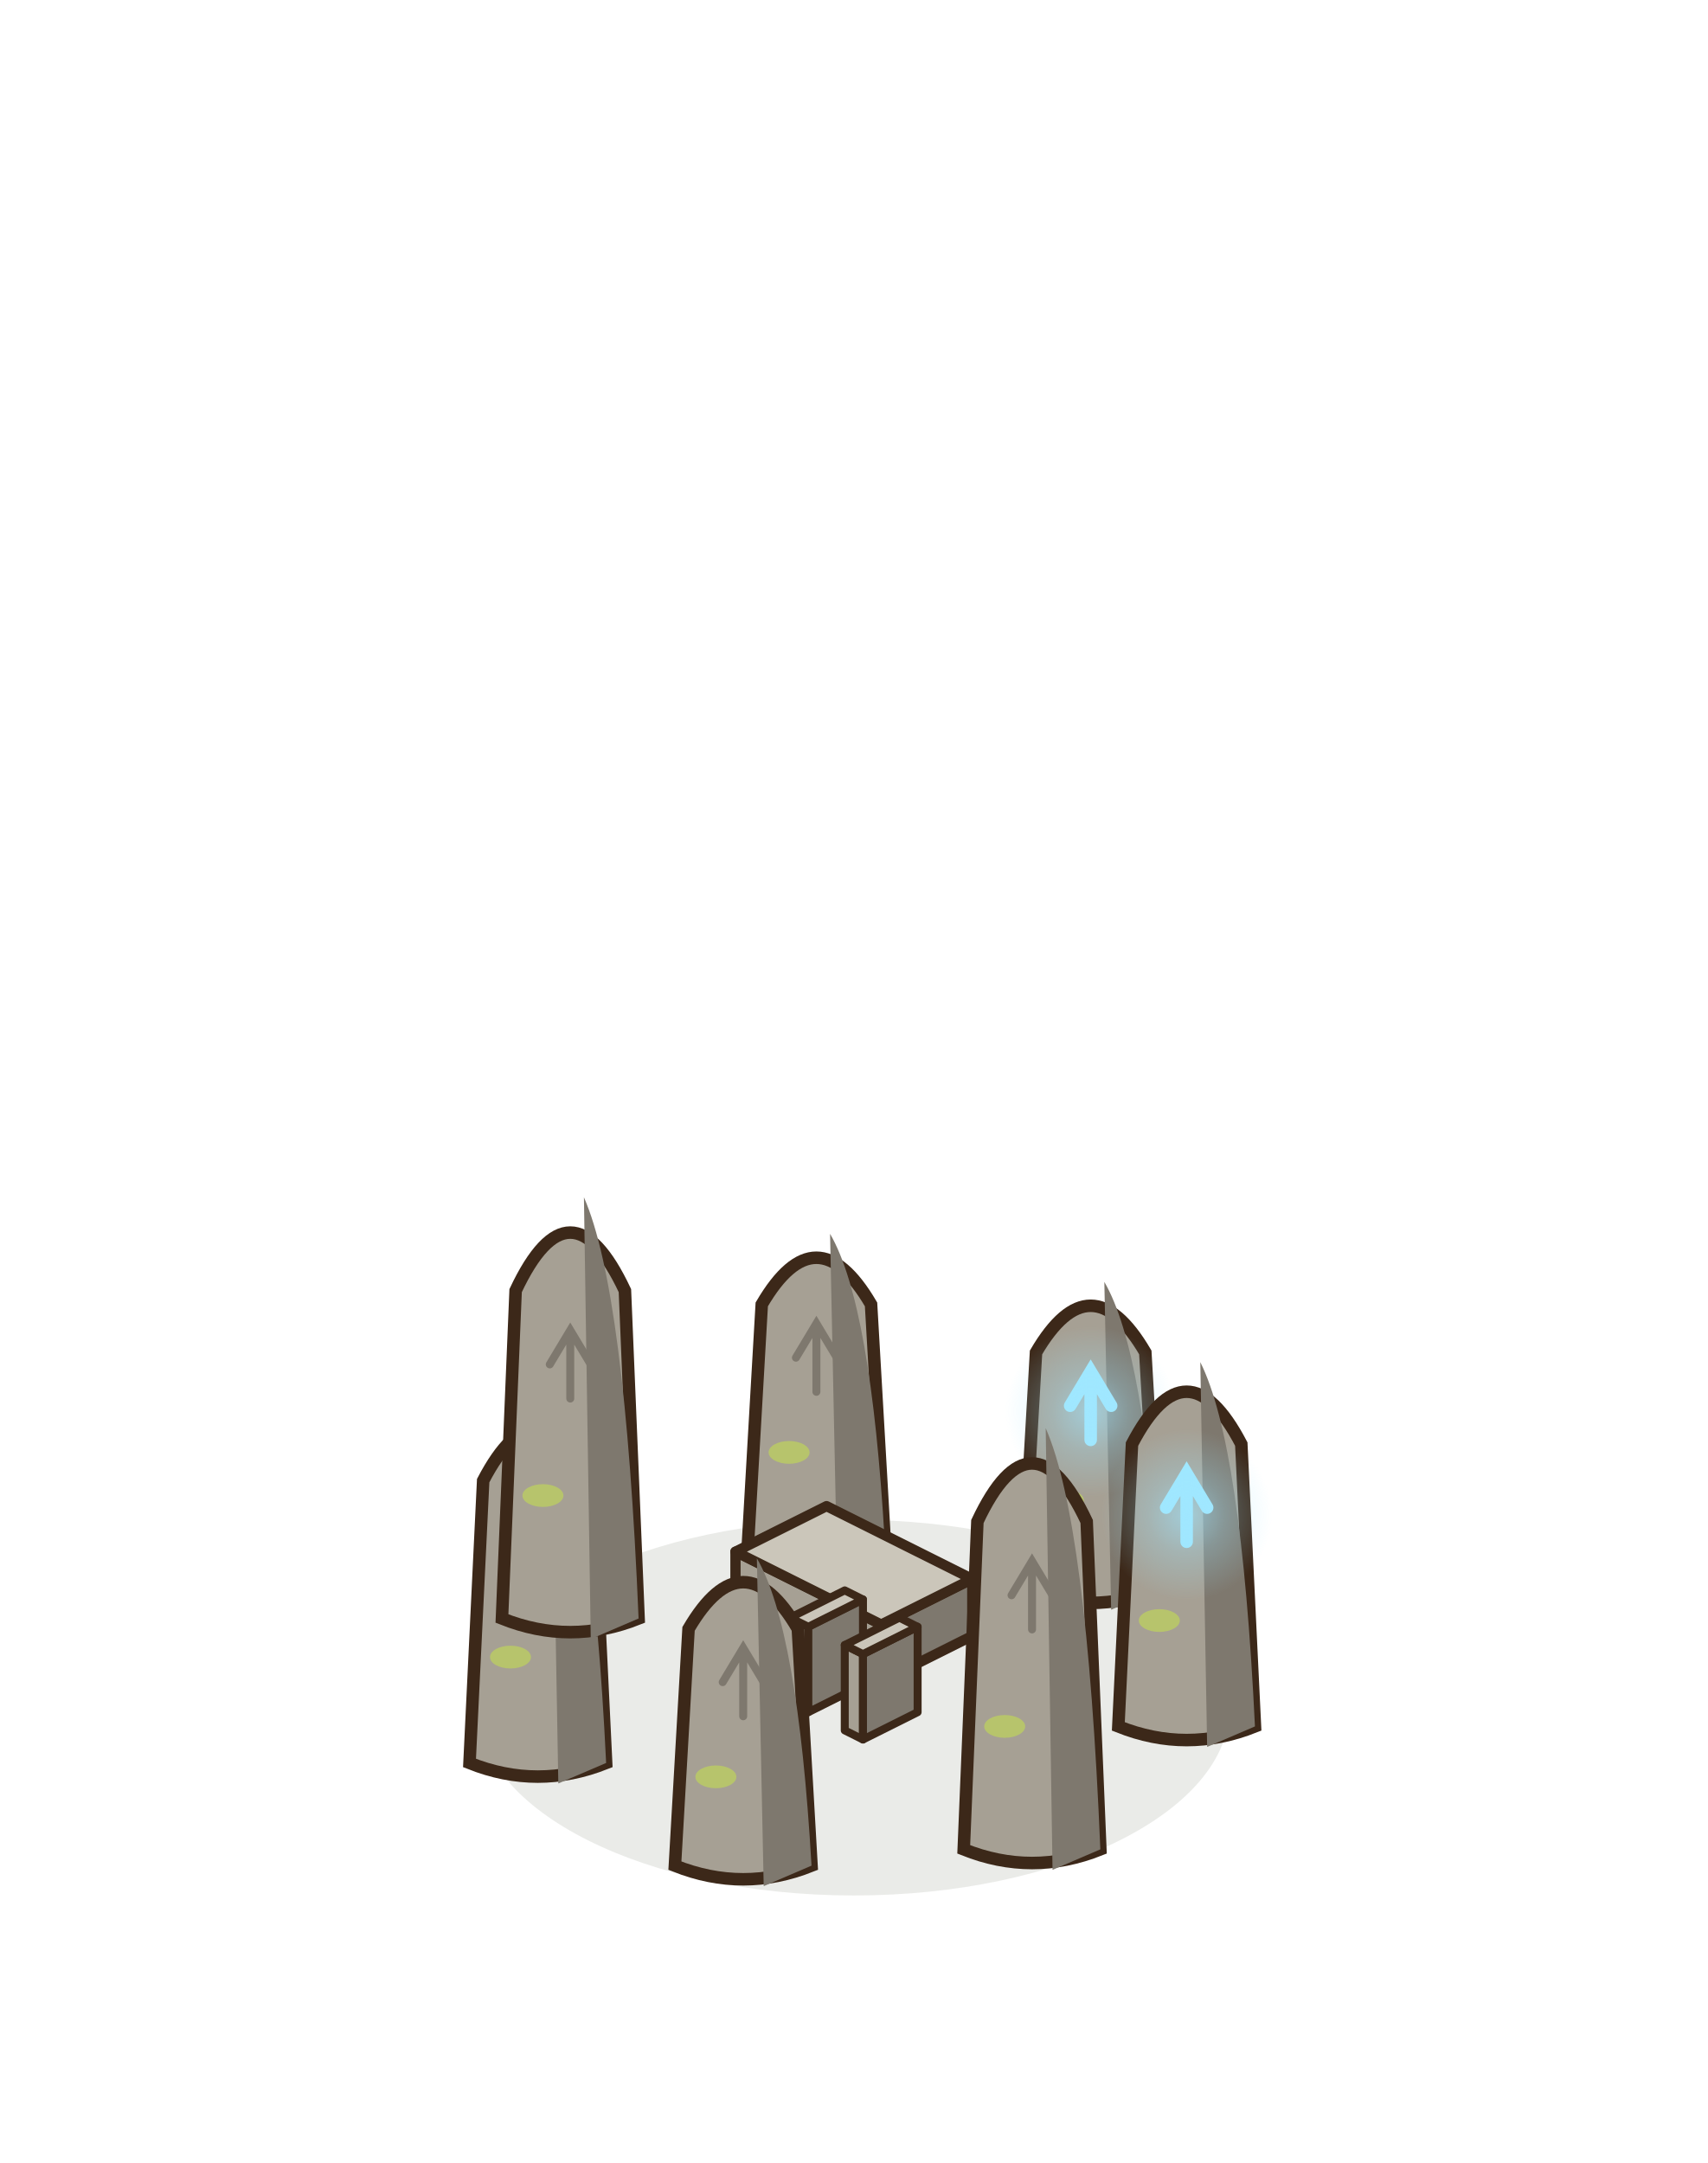
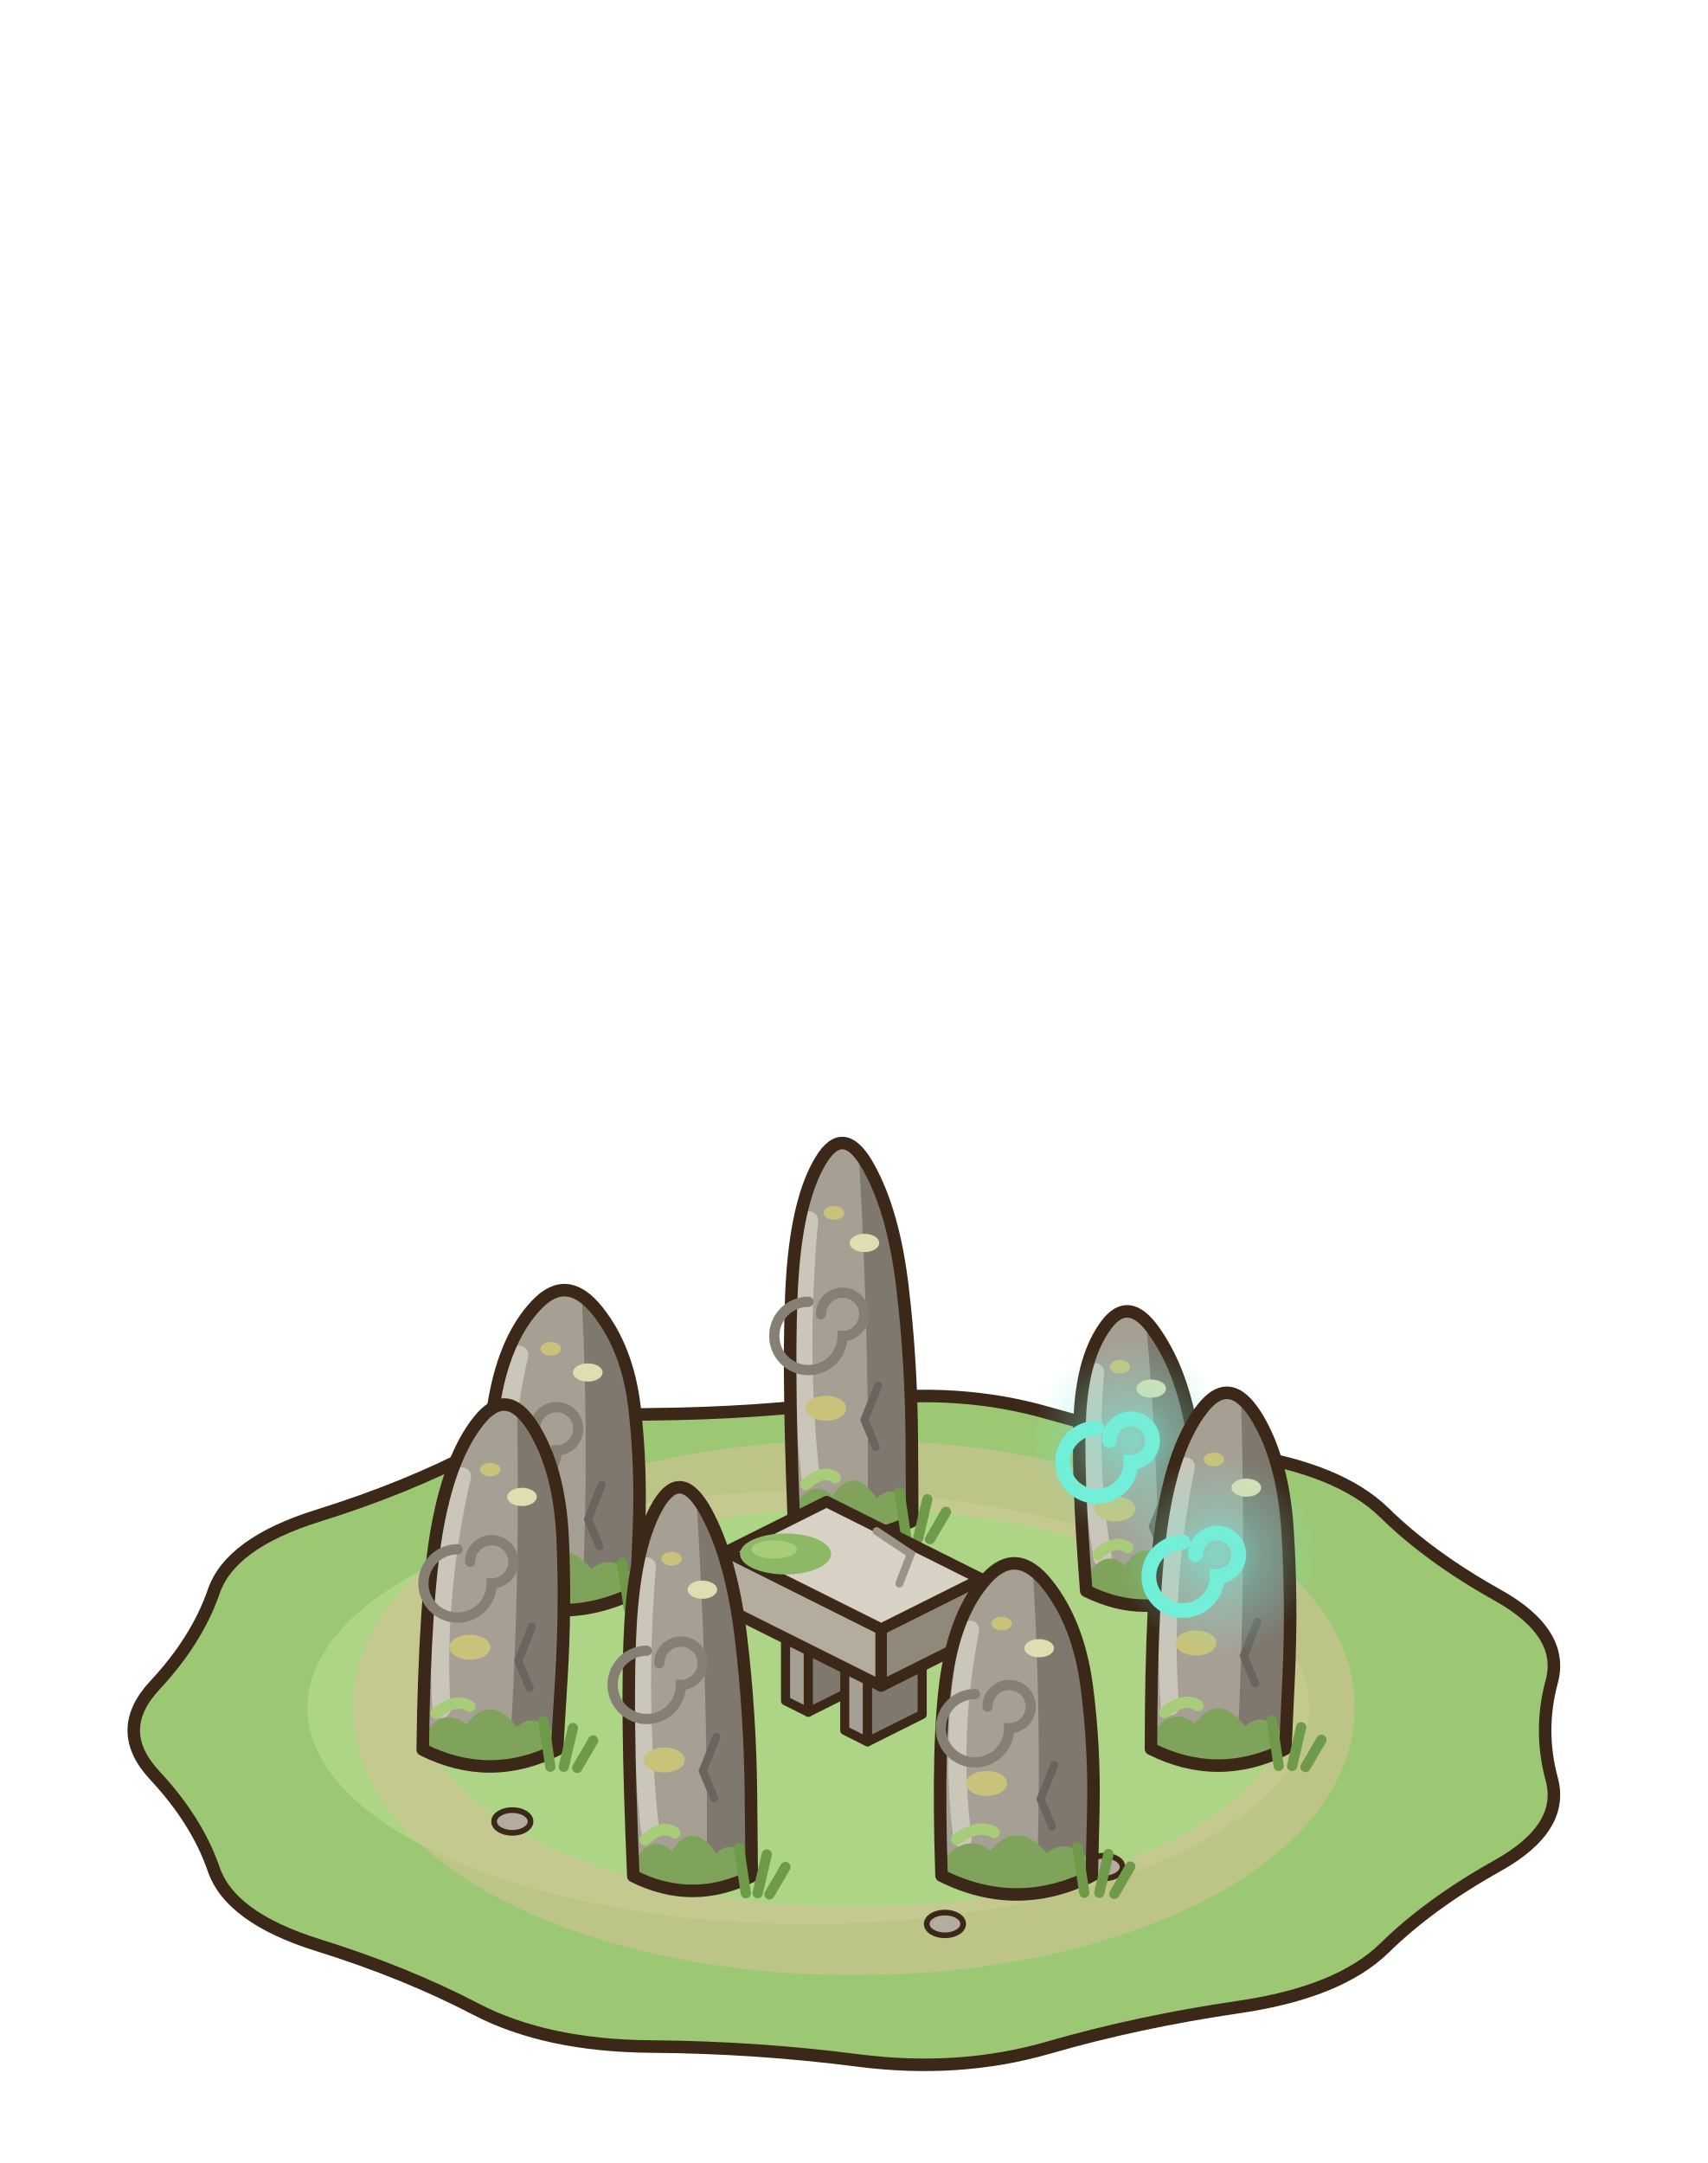
<svg xmlns="http://www.w3.org/2000/svg" width="150" height="190" viewBox="-75 -150 150 190">
-   <ellipse cx="0" cy="0" rx="33" ry="16.5" fill="rgba(40,55,20,0.1)" stroke="none" />
-   <path d="M14.8,-10.4 L16,-31.2 Q20.8,-39.4 25.6,-31.2 L26.8,-10.4 Q20.8,-8 14.8,-10.4 Z" fill="#A6A094" stroke="#3C2819" stroke-width="1.1" />
-   <path d="M22,-37.4 Q25.6,-31.2 26.8,-10.4 L22.6,-8.6 Z" fill="#7E786E" />
-   <path d="M19,-26.52 l1.8,-3 l1.8,3 M20.8,-29.52 l0,6" fill="none" stroke="#9FE8FF" stroke-width="1.1" stroke-linecap="round" />
+   <ellipse cx="0" cy="0" rx="34.32" ry="17.16" fill="rgba(40,55,20,0.1)" stroke="none" />
+   <path d="M61.3,-2.29 Q60.14,2 61.3,6.29 Q62.46,10.58 56.53,13.89 Q50.59,17.21 46.61,21.11 Q42.63,25.01 33.81,26.3 Q24.98,27.59 17.12,29.86 Q9.26,32.14 0.35,30.99 Q-8.56,29.84 -17.8,29.77 Q-27.04,29.7 -33.21,26.48 Q-39.38,23.26 -47.07,20.86 Q-54.77,18.46 -56.23,14.19 Q-57.7,9.93 -61.4,5.96 Q-65.1,2 -61.4,-1.96 Q-57.7,-5.93 -56.23,-10.19 Q-54.77,-14.46 -47.07,-16.86 Q-39.38,-19.26 -33.21,-22.48 Q-27.04,-25.7 -17.8,-25.77 Q-8.56,-25.84 0.35,-26.99 Q9.26,-28.14 17.12,-25.86 Q24.98,-23.59 33.81,-22.3 Q42.63,-21.01 46.61,-17.11 Q50.59,-13.21 56.53,-9.89 Q62.46,-6.58 61.3,-2.29 Z" fill="#9CC874" stroke="#3C2819" stroke-width="1.1" stroke-linejoin="round" stroke-linecap="round" />
+   <ellipse cx="-4" cy="0" rx="44" ry="19" fill="#AED486" stroke="none" />
+   <ellipse cx="0" cy="0" rx="41" ry="20.5" fill="none" stroke="#D2C394" stroke-width="6" opacity="0.6" />
+   <ellipse cx="-30" cy="10" rx="1.6" ry="1" fill="#B4AD9F" stroke="#3C2819" stroke-width="0.5" stroke-linejoin="round" stroke-linecap="round" />
+   <ellipse cx="34" cy="-6" rx="1.6" ry="1" fill="#B4AD9F" stroke="#3C2819" stroke-width="0.5" stroke-linejoin="round" stroke-linecap="round" />
+   <ellipse cx="8" cy="19" rx="1.6" ry="1" fill="#B4AD9F" stroke="#3C2819" stroke-width="0.5" stroke-linejoin="round" stroke-linecap="round" />
+   <ellipse cx="-20" cy="-14" rx="1.6" ry="1" fill="#B4AD9F" stroke="#3C2819" stroke-width="0.5" stroke-linejoin="round" stroke-linecap="round" />
+   <ellipse cx="22" cy="14" rx="1.6" ry="1" fill="#B4AD9F" stroke="#3C2819" stroke-width="0.5" stroke-linejoin="round" stroke-linecap="round" />
+   <defs>
+     <clipPath id="menhir-c-0-6">
+       <path d="M-5.27,-16.4 Q-5.86,-31.25 -5.39,-38.02 Q-4.91,-44.78 -2.89,-48.09 Q-0.87,-51.4 1.32,-47.43 Q3.51,-43.46 4.28,-36.86 Q5.06,-30.26 5.09,-23.33 L5.13,-16.4 Q-0.072,-13.8 -5.27,-16.4 Z" />
+     </clipPath>
+   </defs>
+   <path d="M-5.27,-16.4 Q-5.86,-31.25 -5.39,-38.02 Q-4.91,-44.78 -2.89,-48.09 Q-0.87,-51.4 1.32,-47.43 Q3.51,-43.46 4.28,-36.86 Q5.06,-30.26 5.09,-23.33 L5.13,-16.4 Q-0.072,-13.8 -5.27,-16.4 Z" fill="#A6A094" />
+   <g clip-path="url(#menhir-c-0-6)">
+     <path d="M-0.01,-55.4 L7.21,-55.4 L7.21,-11.2 L1.07,-11.2 Q1.69,-31.25 -0.01,-55.4 Z" fill="#7E786E" />
+     <path d="M-3.94,-42.8 Q-4.99,-31.25 -3.82,-20.36" stroke="#CBC6BA" stroke-width="1.6" fill="none" stroke-linecap="round" />
+     <ellipse cx="-2.47" cy="-26.3" rx="1.8" ry="1.1" fill="#C8C27A" stroke="none" />
+     <ellipse cx="0.93" cy="-40.82" rx="1.3" ry="0.8" fill="#E0DDB0" stroke="none" />
+     <ellipse cx="-1.75" cy="-43.46" rx="0.9" ry="0.6" fill="#C8C27A" stroke="none" />
+     <path d="M2.13,-28.28 l-1.2,3 l1,2.4" stroke="#6A655C" stroke-width="0.7" fill="none" stroke-linecap="round" />
+     <path d="M-6.31,-15.4 Q-4.23,-20.8 -1.89,-18.6 Q-0.07,-21.4 2.01,-18.4 Q4.09,-20.4 6.17,-15.4 L6.17,-11.2 L-6.31,-11.2 Z" fill="#7FA35A" />
+     <path d="M-4.23,-19.6 q1.56,-1.4 2.6,-0.6" stroke="#A8CC78" stroke-width="1" fill="none" stroke-linecap="round" />
+   </g>
+   <path d="M-5.27,-16.4 Q-5.86,-31.25 -5.39,-38.02 Q-4.91,-44.78 -2.89,-48.09 Q-0.87,-51.4 1.32,-47.43 Q3.51,-43.46 4.28,-36.86 Q5.06,-30.26 5.09,-23.33 L5.13,-16.4 Q-0.072,-13.8 -5.27,-16.4 Z" fill="none" stroke="#3C2819" stroke-width="1.1" stroke-linejoin="round" />
+   <path d="M-0.99,-34.55 m-1.9,0 a1.9,1.9 0 1 1 1.9,1.9 a3,3 0 1 1 -3,-3" stroke="#857F74" stroke-width="0.9" fill="none" stroke-linecap="round" />
+   <path d="M4.61,-14.9 l-0.6,-4 M5.65,-14.9 l0.8,-3.4 M6.69,-14.8 l1.4,-2.4" stroke="#6E9A4A" stroke-width="0.9" stroke-linecap="round" />
+   <defs>
+     <clipPath id="menhir-c-0-0">
+       <path d="M20.41,-10.26 Q19.57,-21.06 19.87,-25.98 Q20.17,-30.9 22.14,-33.58 Q24.11,-36.26 26.35,-33.1 Q28.6,-29.94 29.54,-25.14 Q30.49,-20.34 30.65,-15.3 L30.81,-10.26 Q25.607,-7.66 20.41,-10.26 Z" />
+     </clipPath>
+   </defs>
+   <path d="M20.41,-10.26 Q19.57,-21.06 19.87,-25.98 Q20.17,-30.9 22.14,-33.58 Q24.11,-36.26 26.35,-33.1 Q28.6,-29.94 29.54,-25.14 Q30.49,-20.34 30.65,-15.3 L30.81,-10.26 Q25.607,-7.66 20.41,-10.26 Z" fill="#A6A094" />
+   <g clip-path="url(#menhir-c-0-0)">
+     <path d="M25.04,-40.26 L32.89,-40.26 L32.89,-5.06 L26.75,-5.06 Q27.09,-21.06 25.04,-40.26 Z" fill="#7E786E" />
+     <path d="M21.18,-29.46 Q20.48,-21.06 21.86,-13.14" stroke="#CBC6BA" stroke-width="1.6" fill="none" stroke-linecap="round" />
+     <ellipse cx="22.93" cy="-17.46" rx="1.8" ry="1.1" fill="#C8C27A" stroke="none" />
+     <ellipse cx="26.12" cy="-28.02" rx="1.3" ry="0.8" fill="#E0DDB0" stroke="none" />
+     <ellipse cx="23.37" cy="-29.94" rx="0.9" ry="0.6" fill="#C8C27A" stroke="none" />
+     <path d="M27.46,-18.9 l-1.2,3 l1,2.4" stroke="#6A655C" stroke-width="0.7" fill="none" stroke-linecap="round" />
+     <path d="M19.37,-9.26 Q21.45,-14.66 23.79,-12.46 Q25.61,-15.26 27.69,-12.26 Q29.77,-14.26 31.85,-9.26 L31.85,-5.06 L19.37,-5.06 Z" fill="#7FA35A" />
+     <path d="M21.45,-13.46 q1.56,-1.4 2.6,-0.6" stroke="#A8CC78" stroke-width="1" fill="none" stroke-linecap="round" />
+   </g>
+   <path d="M20.41,-10.26 Q19.57,-21.06 19.87,-25.98 Q20.17,-30.9 22.14,-33.58 Q24.11,-36.26 26.35,-33.1 Q28.6,-29.94 29.54,-25.14 Q30.49,-20.34 30.65,-15.3 L30.81,-10.26 Q25.607,-7.66 20.41,-10.26 Z" fill="none" stroke="#3C2819" stroke-width="1.1" stroke-linejoin="round" />
+   <path d="M24.34,-23.46 m-1.9,0 a1.9,1.9 0 1 1 1.9,1.9 a3,3 0 1 1 -3,-3" stroke="#6FF0D8" stroke-width="1.3" fill="none" stroke-linecap="round" />
  <defs>
    <radialGradient id="lueur7">
-       <stop offset="0" stop-color="rgb(160,230,255)" stop-opacity="0.63" />
-       <stop offset="0.45" stop-color="rgb(160,230,255)" stop-opacity="0.28" />
-       <stop offset="1" stop-color="rgb(160,230,255)" stop-opacity="0" />
+       <stop offset="0" stop-color="rgb(120,235,215)" stop-opacity="0.72" />
+       <stop offset="0.45" stop-color="rgb(120,235,215)" stop-opacity="0.32" />
+       <stop offset="1" stop-color="rgb(120,235,215)" stop-opacity="0" />
    </radialGradient>
  </defs>
-   <circle cx="20.8" cy="-26" r="7.5" fill="url(#lueur7)" />
-   <ellipse cx="18.4" cy="-18.2" rx="1.8" ry="1" fill="#B7C46C" stroke="none" />
-   <path d="M23.23,1.65 L24.43,-23.15 Q29.231,-32.35 34.03,-23.15 L35.23,1.65 Q29.231,4.05 23.23,1.65 Z" fill="#A6A094" stroke="#3C2819" stroke-width="1.1" />
-   <path d="M30.43,-30.35 Q34.03,-23.15 35.23,1.65 L31.03,3.45 Z" fill="#7E786E" />
-   <path d="M27.43,-17.57 l1.8,-3 l1.8,3 M29.23,-20.57 l0,6" fill="none" stroke="#9FE8FF" stroke-width="1.1" stroke-linecap="round" />
+   <circle cx="24.34" cy="-23.46" r="8.75" fill="url(#lueur7)" />
+   <path d="M30.29,-8.76 l-0.6,-4 M31.33,-8.76 l0.8,-3.4 M32.37,-8.66 l1.4,-2.4" stroke="#6E9A4A" stroke-width="0.9" stroke-linecap="round" />
+   <defs>
+     <clipPath id="menhir-c-0-5">
+       <path d="M-32.3,-10.2 Q-32.52,-21.9 -31.53,-27.23 Q-30.55,-32.56 -27.87,-35.38 Q-25.2,-38.2 -22.53,-34.86 Q-19.86,-31.52 -19.26,-26.32 Q-18.66,-21.12 -18.88,-15.66 L-19.1,-10.2 Q-25.697,-6.9 -32.3,-10.2 Z" />
+     </clipPath>
+   </defs>
+   <path d="M-32.3,-10.2 Q-32.52,-21.9 -31.53,-27.23 Q-30.55,-32.56 -27.87,-35.38 Q-25.2,-38.2 -22.53,-34.86 Q-19.86,-31.52 -19.26,-26.32 Q-18.66,-21.12 -18.88,-15.66 L-19.1,-10.2 Q-25.697,-6.9 -32.3,-10.2 Z" fill="#A6A094" />
+   <g clip-path="url(#menhir-c-0-5)">
+     <path d="M-24.26,-42.2 L-16.46,-42.2 L-16.46,-3.6 L-24.24,-3.6 Q-22.86,-21.9 -24.26,-42.2 Z" fill="#7E786E" />
+     <path d="M-29.39,-31 Q-31.49,-21.9 -30.45,-13.32" stroke="#CBC6BA" stroke-width="1.6" fill="none" stroke-linecap="round" />
+     <ellipse cx="-28.14" cy="-18" rx="1.8" ry="1.1" fill="#C8C27A" stroke="none" />
+     <ellipse cx="-23.37" cy="-29.44" rx="1.3" ry="0.8" fill="#E0DDB0" stroke="none" />
+     <ellipse cx="-26.62" cy="-31.52" rx="0.9" ry="0.6" fill="#C8C27A" stroke="none" />
+     <path d="M-22.15,-19.56 l-1.2,3 l1,2.4" stroke="#6A655C" stroke-width="0.7" fill="none" stroke-linecap="round" />
+     <path d="M-33.62,-9.2 Q-30.98,-14.6 -28.01,-12.4 Q-25.7,-15.2 -23.06,-12.2 Q-20.42,-14.2 -17.78,-9.2 L-17.78,-3.6 L-33.62,-3.6 Z" fill="#7FA35A" />
+     <path d="M-30.98,-13.4 q1.98,-1.4 3.3,-0.6" stroke="#A8CC78" stroke-width="1" fill="none" stroke-linecap="round" />
+   </g>
+   <path d="M-32.3,-10.2 Q-32.52,-21.9 -31.53,-27.23 Q-30.55,-32.56 -27.87,-35.38 Q-25.2,-38.2 -22.53,-34.86 Q-19.86,-31.52 -19.26,-26.32 Q-18.66,-21.12 -18.88,-15.66 L-19.1,-10.2 Q-25.697,-6.9 -32.3,-10.2 Z" fill="none" stroke="#3C2819" stroke-width="1.1" stroke-linejoin="round" />
+   <path d="M-26.11,-24.5 m-1.9,0 a1.9,1.9 0 1 1 1.9,1.9 a3,3 0 1 1 -3,-3" stroke="#857F74" stroke-width="0.9" fill="none" stroke-linecap="round" />
+   <path d="M-19.76,-8.7 l-0.6,-4 M-18.44,-8.7 l0.8,-3.4 M-17.12,-8.6 l1.4,-2.4" stroke="#6E9A4A" stroke-width="0.9" stroke-linecap="round" />
+   <polygon points="-6,-0.6 -4,0.4 -4,-7.1 -6,-8.1" fill="#A6A094" stroke="#3C2819" stroke-width="0.8" stroke-linejoin="round" />
+   <polygon points="0.8,-2 -4,0.4 -4,-7.1 0.8,-9.5" fill="#7E786E" stroke="#3C2819" stroke-width="0.8" stroke-linejoin="round" />
+   <polygon points="-1.2,-10.5 0.8,-9.5 -4,-7.1 -6,-8.1" fill="#CBC6BA" stroke="#3C2819" stroke-width="0.8" stroke-linejoin="round" />
+   <polygon points="-0.8,2 1.2,3 1.2,-4.5 -0.8,-5.5" fill="#A6A094" stroke="#3C2819" stroke-width="0.8" stroke-linejoin="round" />
+   <polygon points="6,0.6 1.2,3 1.2,-4.5 6,-6.9" fill="#7E786E" stroke="#3C2819" stroke-width="0.8" stroke-linejoin="round" />
+   <polygon points="4,-7.9 6,-6.9 1.2,-4.5 -0.8,-5.5" fill="#CBC6BA" stroke="#3C2819" stroke-width="0.8" stroke-linejoin="round" />
+   <polygon points="-11.2,-8.7 2.4,-1.9 2.4,-6.9 -11.2,-13.7" fill="#B4AD9F" stroke="#3C2819" stroke-width="1" stroke-linejoin="round" />
+   <polygon points="11.2,-6.3 2.4,-1.9 2.4,-6.9 11.2,-11.3" fill="#8F887B" stroke="#3C2819" stroke-width="1" stroke-linejoin="round" />
+   <polygon points="-2.4,-18.1 11.2,-11.3 2.4,-6.9 -11.2,-13.7" fill="#D8D2C6" stroke="#3C2819" stroke-width="1" stroke-linejoin="round" />
+   <ellipse cx="-6" cy="-13.5" rx="4" ry="1.8" fill="#8DB866" stroke="none" />
+   <ellipse cx="-7" cy="-13.9" rx="2" ry="0.8" fill="#A8CC78" stroke="none" />
+   <path d="M2,-15.5 l3,2 l-1,2.6" stroke="#9A9387" stroke-width="0.7" fill="none" stroke-linecap="round" />
+   <defs>
+     <clipPath id="menhir-c-0-1">
+       <path d="M26.1,3.62 Q26.1,-10.33 27.12,-16.69 Q28.13,-23.04 30.57,-26.21 Q33,-29.38 35.35,-25.59 Q37.69,-21.8 38.09,-15.6 Q38.49,-9.4 38.2,-2.89 L37.9,3.62 Q32.003,6.57 26.1,3.62 Z" />
+     </clipPath>
+   </defs>
+   <path d="M26.1,3.62 Q26.1,-10.33 27.12,-16.69 Q28.13,-23.04 30.57,-26.21 Q33,-29.38 35.35,-25.59 Q37.69,-21.8 38.09,-15.6 Q38.49,-9.4 38.2,-2.89 L37.9,3.62 Q32.003,6.57 26.1,3.62 Z" fill="#A6A094" />
+   <g clip-path="url(#menhir-c-0-1)">
+     <path d="M33.79,-33.38 L40.26,-33.38 L40.26,9.52 L33.3,9.52 Q34.76,-10.33 33.79,-33.38 Z" fill="#7E786E" />
+     <path d="M29.15,-21.18 Q26.99,-10.33 27.76,-0.1" stroke="#CBC6BA" stroke-width="1.6" fill="none" stroke-linecap="round" />
+     <ellipse cx="30.04" cy="-5.68" rx="1.8" ry="1.1" fill="#C8C27A" stroke="none" />
+     <ellipse cx="34.47" cy="-19.32" rx="1.3" ry="0.8" fill="#E0DDB0" stroke="none" />
+     <ellipse cx="31.62" cy="-21.8" rx="0.9" ry="0.6" fill="#C8C27A" stroke="none" />
+     <path d="M35.45,-7.54 l-1.2,3 l1,2.4" stroke="#6A655C" stroke-width="0.7" fill="none" stroke-linecap="round" />
+     <path d="M24.92,4.62 Q27.28,-0.78 29.94,1.42 Q32,-1.38 34.36,1.62 Q36.72,-0.38 39.08,4.62 L39.08,9.52 L24.92,9.52 Z" fill="#7FA35A" />
+     <path d="M27.28,0.42 q1.77,-1.4 2.95,-0.6" stroke="#A8CC78" stroke-width="1" fill="none" stroke-linecap="round" />
+   </g>
+   <path d="M26.1,3.62 Q26.1,-10.33 27.12,-16.69 Q28.13,-23.04 30.57,-26.21 Q33,-29.38 35.35,-25.59 Q37.69,-21.8 38.09,-15.6 Q38.49,-9.4 38.2,-2.89 L37.9,3.62 Q32.003,6.57 26.1,3.62 Z" fill="none" stroke="#3C2819" stroke-width="1.1" stroke-linejoin="round" />
+   <path d="M31.91,-13.43 m-1.9,0 a1.9,1.9 0 1 1 1.9,1.9 a3,3 0 1 1 -3,-3" stroke="#6FF0D8" stroke-width="1.3" fill="none" stroke-linecap="round" />
  <defs>
    <radialGradient id="lueur8">
-       <stop offset="0" stop-color="rgb(160,230,255)" stop-opacity="0.63" />
-       <stop offset="0.45" stop-color="rgb(160,230,255)" stop-opacity="0.28" />
-       <stop offset="1" stop-color="rgb(160,230,255)" stop-opacity="0" />
+       <stop offset="0" stop-color="rgb(120,235,215)" stop-opacity="0.72" />
+       <stop offset="0.45" stop-color="rgb(120,235,215)" stop-opacity="0.32" />
+       <stop offset="1" stop-color="rgb(120,235,215)" stop-opacity="0" />
    </radialGradient>
  </defs>
-   <circle cx="29.23" cy="-16.95" r="7.5" fill="url(#lueur8)" />
-   <ellipse cx="26.83" cy="-7.65" rx="1.8" ry="1" fill="#B7C46C" stroke="none" />
-   <path d="M-9.29,-14.62 L-8.09,-35.42 Q-3.294,-43.62 1.51,-35.42 L2.71,-14.62 Q-3.294,-12.22 -9.29,-14.62 Z" fill="#A6A094" stroke="#3C2819" stroke-width="1.1" />
-   <path d="M-2.09,-41.62 Q1.51,-35.42 2.71,-14.62 L-1.49,-12.82 Z" fill="#7E786E" />
-   <path d="M-5.09,-30.74 l1.8,-3 l1.8,3 M-3.29,-33.74 l0,6" fill="none" stroke="#7E786E" stroke-width="0.7" stroke-linecap="round" />
-   <ellipse cx="-5.69" cy="-22.42" rx="1.8" ry="1" fill="#B7C46C" stroke="none" />
-   <polygon points="-10.4,-8.7 2.4,-2.3 2.4,-7.3 -10.4,-13.7" fill="#A6A094" stroke="#3C2819" stroke-width="0.9" stroke-linejoin="round" />
-   <polygon points="10.4,-6.3 2.4,-2.3 2.4,-7.3 10.4,-11.3" fill="#7E786E" stroke="#3C2819" stroke-width="0.9" stroke-linejoin="round" />
-   <polygon points="-2.4,-17.7 10.4,-11.3 2.4,-7.3 -10.4,-13.7" fill="#CBC6BA" stroke="#3C2819" stroke-width="0.9" stroke-linejoin="round" />
-   <polygon points="-5.6,-0.4 -4,0.4 -4,-7.1 -5.6,-7.9" fill="#A6A094" stroke="#3C2819" stroke-width="0.7" stroke-linejoin="round" />
-   <polygon points="0.8,-2 -4,0.4 -4,-7.1 0.8,-9.5" fill="#7E786E" stroke="#3C2819" stroke-width="0.7" stroke-linejoin="round" />
-   <polygon points="-0.8,-10.3 0.8,-9.5 -4,-7.1 -5.6,-7.9" fill="#CBC6BA" stroke="#3C2819" stroke-width="0.7" stroke-linejoin="round" />
-   <polygon points="-0.8,2 0.8,2.8 0.8,-4.7 -0.8,-5.5" fill="#A6A094" stroke="#3C2819" stroke-width="0.7" stroke-linejoin="round" />
-   <polygon points="5.6,0.4 0.8,2.8 0.8,-4.7 5.6,-7.1" fill="#7E786E" stroke="#3C2819" stroke-width="0.7" stroke-linejoin="round" />
-   <polygon points="4,-7.9 5.6,-7.1 0.8,-4.7 -0.8,-5.5" fill="#CBC6BA" stroke="#3C2819" stroke-width="0.7" stroke-linejoin="round" />
-   <path d="M9.65,12.45 L10.85,-16.35 Q15.65,-26.55 20.45,-16.35 L21.65,12.45 Q15.65,14.85 9.65,12.45 Z" fill="#A6A094" stroke="#3C2819" stroke-width="1.1" />
-   <path d="M16.85,-24.55 Q20.45,-16.35 21.65,12.45 L17.45,14.25 Z" fill="#7E786E" />
-   <path d="M13.85,-9.87 l1.8,-3 l1.8,3 M15.65,-12.87 l0,6" fill="none" stroke="#7E786E" stroke-width="0.7" stroke-linecap="round" />
-   <ellipse cx="13.25" cy="1.65" rx="1.8" ry="1" fill="#B7C46C" stroke="none" />
-   <path d="M-15.72,13.88 L-14.52,-6.92 Q-9.715,-15.12 -4.92,-6.92 L-3.72,13.88 Q-9.715,16.28 -15.72,13.88 Z" fill="#A6A094" stroke="#3C2819" stroke-width="1.1" />
-   <path d="M-8.52,-13.12 Q-4.92,-6.92 -3.72,13.88 L-7.92,15.68 Z" fill="#7E786E" />
-   <path d="M-11.52,-2.24 l1.8,-3 l1.8,3 M-9.72,-5.24 l0,6" fill="none" stroke="#7E786E" stroke-width="0.7" stroke-linecap="round" />
-   <ellipse cx="-12.12" cy="6.08" rx="1.8" ry="1" fill="#B7C46C" stroke="none" />
-   <path d="M-33.76,4.86 L-32.56,-19.94 Q-27.765,-29.14 -22.96,-19.94 L-21.76,4.86 Q-27.765,7.26 -33.76,4.86 Z" fill="#A6A094" stroke="#3C2819" stroke-width="1.1" />
-   <path d="M-26.56,-27.14 Q-22.96,-19.94 -21.76,4.86 L-25.96,6.66 Z" fill="#7E786E" />
-   <path d="M-29.56,-14.36 l1.8,-3 l1.8,3 M-27.76,-17.36 l0,6" fill="none" stroke="#7E786E" stroke-width="0.7" stroke-linecap="round" />
-   <ellipse cx="-30.16" cy="-4.44" rx="1.8" ry="1" fill="#B7C46C" stroke="none" />
-   <path d="M-30.91,-7.83 L-29.71,-36.63 Q-24.907,-46.83 -20.11,-36.63 L-18.91,-7.83 Q-24.907,-5.43 -30.91,-7.83 Z" fill="#A6A094" stroke="#3C2819" stroke-width="1.1" />
-   <path d="M-23.71,-44.83 Q-20.11,-36.63 -18.91,-7.83 L-23.11,-6.03 Z" fill="#7E786E" />
-   <path d="M-26.71,-30.15 l1.8,-3 l1.8,3 M-24.91,-33.15 l0,6" fill="none" stroke="#7E786E" stroke-width="0.7" stroke-linecap="round" />
-   <ellipse cx="-27.31" cy="-18.63" rx="1.8" ry="1" fill="#B7C46C" stroke="none" />
+   <circle cx="31.91" cy="-13.43" r="8.75" fill="url(#lueur8)" />
+   <path d="M37.31,5.12 l-0.6,-4 M38.49,5.12 l0.8,-3.4 M39.67,5.22 l1.4,-2.4" stroke="#6E9A4A" stroke-width="0.9" stroke-linecap="round" />
+   <defs>
+     <clipPath id="menhir-c-0-4">
+       <path d="M-37.87,3.69 Q-37.7,-9.81 -36.56,-15.96 Q-35.42,-22.11 -32.94,-25.21 Q-30.47,-28.31 -28.16,-24.61 Q-25.86,-20.91 -25.58,-14.91 Q-25.31,-8.91 -25.69,-2.61 L-26.07,3.69 Q-31.971,6.64 -37.87,3.69 Z" />
+     </clipPath>
+   </defs>
+   <path d="M-37.87,3.69 Q-37.7,-9.81 -36.56,-15.96 Q-35.42,-22.11 -32.94,-25.21 Q-30.47,-28.31 -28.16,-24.61 Q-25.86,-20.91 -25.58,-14.91 Q-25.31,-8.91 -25.69,-2.61 L-26.07,3.69 Q-31.971,6.64 -37.87,3.69 Z" fill="#A6A094" />
+   <g clip-path="url(#menhir-c-0-4)">
+     <path d="M-29.74,-32.31 L-23.71,-32.31 L-23.71,9.59 L-30.67,9.59 Q-29.01,-9.81 -29.74,-32.31 Z" fill="#7E786E" />
+     <path d="M-34.43,-20.31 Q-36.83,-9.81 -36.22,0.09" stroke="#CBC6BA" stroke-width="1.6" fill="none" stroke-linecap="round" />
+     <ellipse cx="-33.73" cy="-5.31" rx="1.8" ry="1.1" fill="#C8C27A" stroke="none" />
+     <ellipse cx="-29.15" cy="-18.51" rx="1.3" ry="0.8" fill="#E0DDB0" stroke="none" />
+     <ellipse cx="-31.95" cy="-20.91" rx="0.9" ry="0.6" fill="#C8C27A" stroke="none" />
+     <path d="M-28.27,-7.11 l-1.2,3 l1,2.4" stroke="#6A655C" stroke-width="0.7" fill="none" stroke-linecap="round" />
+     <path d="M-39.05,4.69 Q-36.69,-0.71 -34.04,1.49 Q-31.97,-1.31 -29.61,1.69 Q-27.25,-0.31 -24.89,4.69 L-24.89,9.59 L-39.05,9.59 Z" fill="#7FA35A" />
+     <path d="M-36.69,0.49 q1.77,-1.4 2.95,-0.6" stroke="#A8CC78" stroke-width="1" fill="none" stroke-linecap="round" />
+   </g>
+   <path d="M-37.87,3.69 Q-37.7,-9.81 -36.56,-15.96 Q-35.42,-22.11 -32.94,-25.21 Q-30.47,-28.31 -28.16,-24.61 Q-25.86,-20.91 -25.58,-14.91 Q-25.31,-8.91 -25.69,-2.61 L-26.07,3.69 Q-31.971,6.64 -37.87,3.69 Z" fill="none" stroke="#3C2819" stroke-width="1.1" stroke-linejoin="round" />
+   <path d="M-31.81,-12.81 m-1.9,0 a1.9,1.9 0 1 1 1.9,1.9 a3,3 0 1 1 -3,-3" stroke="#857F74" stroke-width="0.9" fill="none" stroke-linecap="round" />
+   <path d="M-26.66,5.19 l-0.6,-4 M-25.48,5.19 l0.8,-3.4 M-24.3,5.29 l1.4,-2.4" stroke="#6E9A4A" stroke-width="0.9" stroke-linecap="round" />
+   <defs>
+     <clipPath id="menhir-c-0-2">
+       <path d="M7.7,14.76 Q7.3,2.61 8.16,-2.92 Q9.02,-8.46 11.66,-11.35 Q14.3,-14.24 17.01,-10.81 Q19.71,-7.38 20.44,-1.98 Q21.16,3.42 21.03,9.09 L20.9,14.76 Q14.301,18.06 7.7,14.76 Z" />
+     </clipPath>
+   </defs>
+   <path d="M7.7,14.76 Q7.3,2.61 8.16,-2.92 Q9.02,-8.46 11.66,-11.35 Q14.3,-14.24 17.01,-10.81 Q19.71,-7.38 20.44,-1.98 Q21.16,3.42 21.03,9.09 L20.9,14.76 Q14.301,18.06 7.7,14.76 Z" fill="#A6A094" />
+   <g clip-path="url(#menhir-c-0-2)">
+     <path d="M15.29,-18.24 L23.54,-18.24 L23.54,21.36 L15.75,21.36 Q16.94,2.61 15.29,-18.24 Z" fill="#7E786E" />
+     <path d="M10.21,-6.84 Q8.36,2.61 9.55,11.52" stroke="#CBC6BA" stroke-width="1.6" fill="none" stroke-linecap="round" />
+     <ellipse cx="11.66" cy="6.66" rx="1.8" ry="1.1" fill="#C8C27A" stroke="none" />
+     <ellipse cx="16.28" cy="-5.22" rx="1.3" ry="0.8" fill="#E0DDB0" stroke="none" />
+     <ellipse cx="12.98" cy="-7.38" rx="0.9" ry="0.6" fill="#C8C27A" stroke="none" />
+     <path d="M17.6,5.04 l-1.2,3 l1,2.4" stroke="#6A655C" stroke-width="0.7" fill="none" stroke-linecap="round" />
+     <path d="M6.38,15.76 Q9.02,10.36 11.99,12.56 Q14.3,9.76 16.94,12.76 Q19.58,10.76 22.22,15.76 L22.22,21.36 L6.38,21.36 Z" fill="#7FA35A" />
+     <path d="M9.02,11.56 q1.98,-1.4 3.3,-0.6" stroke="#A8CC78" stroke-width="1" fill="none" stroke-linecap="round" />
+   </g>
+   <path d="M7.7,14.76 Q7.3,2.61 8.16,-2.92 Q9.02,-8.46 11.66,-11.35 Q14.3,-14.24 17.01,-10.81 Q19.71,-7.38 20.44,-1.98 Q21.16,3.42 21.03,9.09 L20.9,14.76 Q14.301,18.06 7.7,14.76 Z" fill="none" stroke="#3C2819" stroke-width="1.1" stroke-linejoin="round" />
+   <path d="M13.64,-0.09 m-1.9,0 a1.9,1.9 0 1 1 1.9,1.9 a3,3 0 1 1 -3,-3" stroke="#857F74" stroke-width="0.9" fill="none" stroke-linecap="round" />
+   <path d="M20.24,16.26 l-0.6,-4 M21.56,16.26 l0.8,-3.4 M22.88,16.36 l1.4,-2.4" stroke="#6E9A4A" stroke-width="0.9" stroke-linecap="round" />
+   <defs>
+     <clipPath id="menhir-c-0-3">
+       <path d="M-19.37,14.8 Q-20.03,-0.5 -19.61,-7.47 Q-19.18,-14.44 -17.18,-17.82 Q-15.17,-21.2 -12.96,-17.14 Q-10.76,-13.08 -9.93,-6.28 Q-9.11,0.52 -9.04,7.66 L-8.97,14.8 Q-14.171,17.4 -19.37,14.8 Z" />
+     </clipPath>
+   </defs>
+   <path d="M-19.37,14.8 Q-20.03,-0.5 -19.61,-7.47 Q-19.18,-14.44 -17.18,-17.82 Q-15.17,-21.2 -12.96,-17.14 Q-10.76,-13.08 -9.93,-6.28 Q-9.11,0.52 -9.04,7.66 L-8.97,14.8 Q-14.171,17.4 -19.37,14.8 Z" fill="#A6A094" />
+   <g clip-path="url(#menhir-c-0-3)">
+     <path d="M-14.29,-25.2 L-6.89,-25.2 L-6.89,20 L-13.03,20 Q-12.49,-0.5 -14.29,-25.2 Z" fill="#7E786E" />
+     <path d="M-18.19,-12.4 Q-19.15,-0.5 -17.91,10.72" stroke="#CBC6BA" stroke-width="1.6" fill="none" stroke-linecap="round" />
+     <ellipse cx="-16.65" cy="4.6" rx="1.8" ry="1.1" fill="#C8C27A" stroke="none" />
+     <ellipse cx="-13.31" cy="-10.36" rx="1.3" ry="0.8" fill="#E0DDB0" stroke="none" />
+     <ellipse cx="-16.01" cy="-13.08" rx="0.9" ry="0.6" fill="#C8C27A" stroke="none" />
+     <path d="M-12.07,2.56 l-1.2,3 l1,2.4" stroke="#6A655C" stroke-width="0.7" fill="none" stroke-linecap="round" />
+     <path d="M-20.41,15.8 Q-18.33,10.4 -15.99,12.6 Q-14.17,9.8 -12.09,12.8 Q-10.01,10.8 -7.93,15.8 L-7.93,20 L-20.41,20 Z" fill="#7FA35A" />
+     <path d="M-18.33,11.6 q1.56,-1.4 2.6,-0.6" stroke="#A8CC78" stroke-width="1" fill="none" stroke-linecap="round" />
+   </g>
+   <path d="M-19.37,14.8 Q-20.03,-0.5 -19.61,-7.47 Q-19.18,-14.44 -17.18,-17.82 Q-15.17,-21.2 -12.96,-17.14 Q-10.76,-13.08 -9.93,-6.28 Q-9.11,0.52 -9.04,7.66 L-8.97,14.8 Q-14.171,17.4 -19.37,14.8 Z" fill="none" stroke="#3C2819" stroke-width="1.1" stroke-linejoin="round" />
+   <path d="M-15.19,-3.9 m-1.9,0 a1.9,1.9 0 1 1 1.9,1.9 a3,3 0 1 1 -3,-3" stroke="#857F74" stroke-width="0.9" fill="none" stroke-linecap="round" />
+   <path d="M-9.49,16.3 l-0.6,-4 M-8.45,16.3 l0.8,-3.4 M-7.41,16.4 l1.4,-2.4" stroke="#6E9A4A" stroke-width="0.9" stroke-linecap="round" />
</svg>
